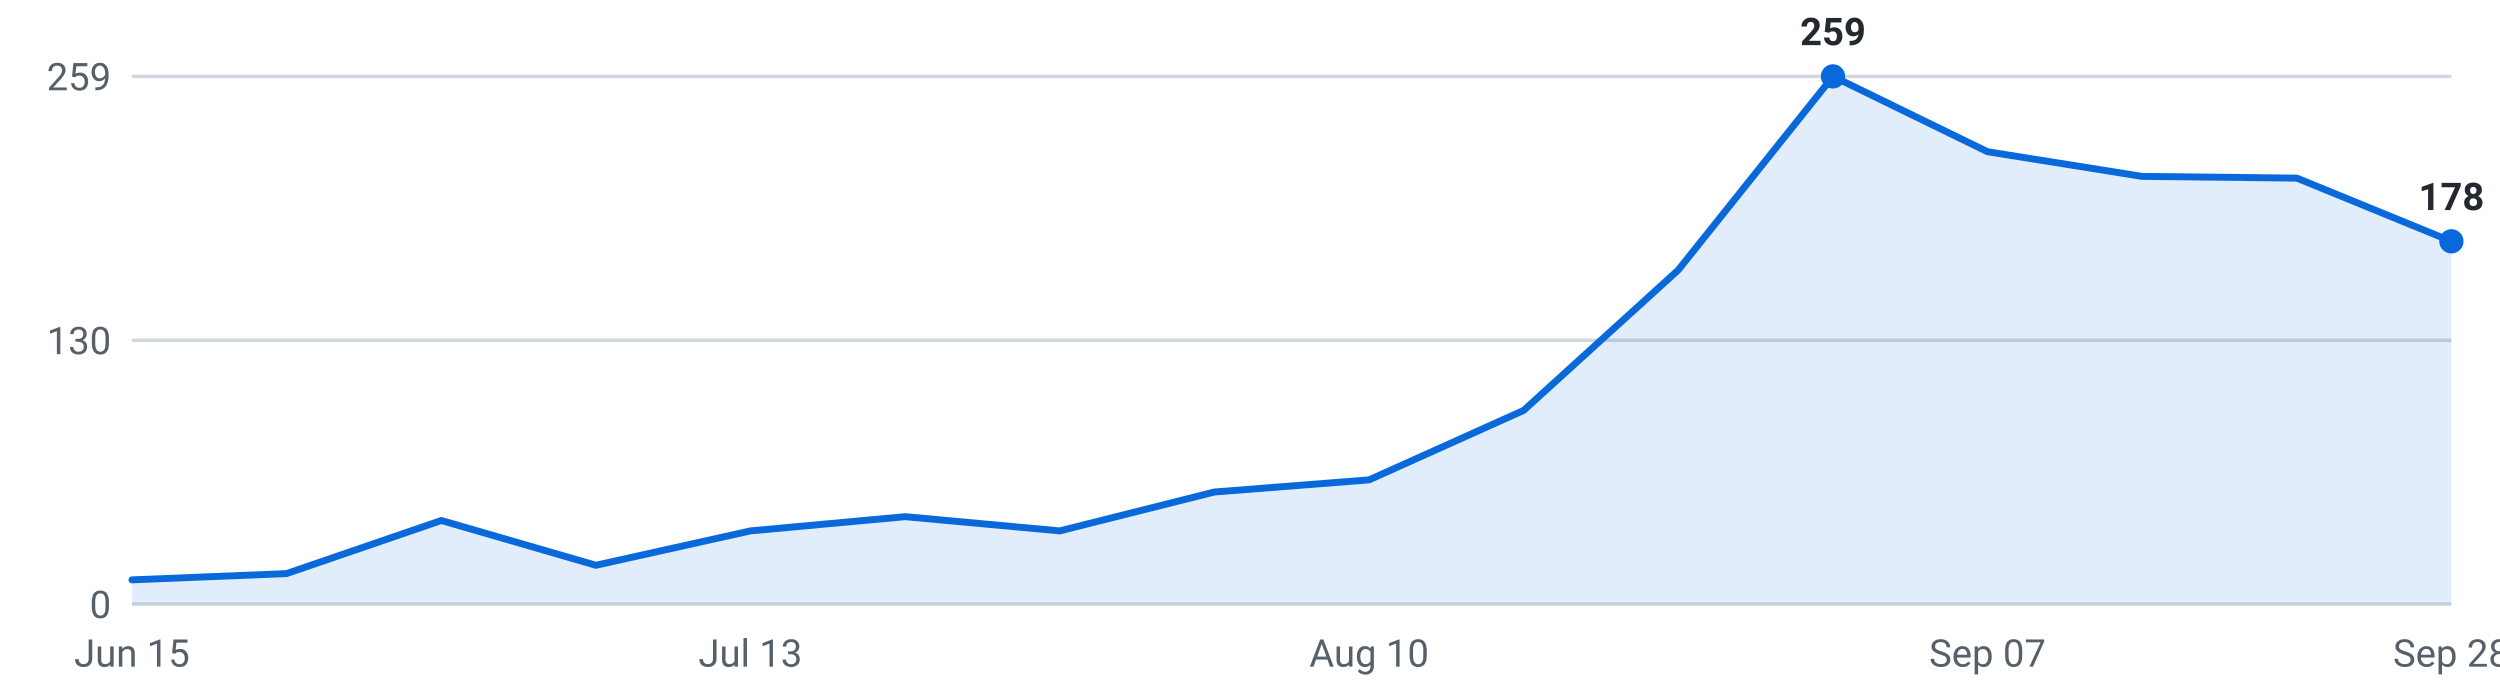
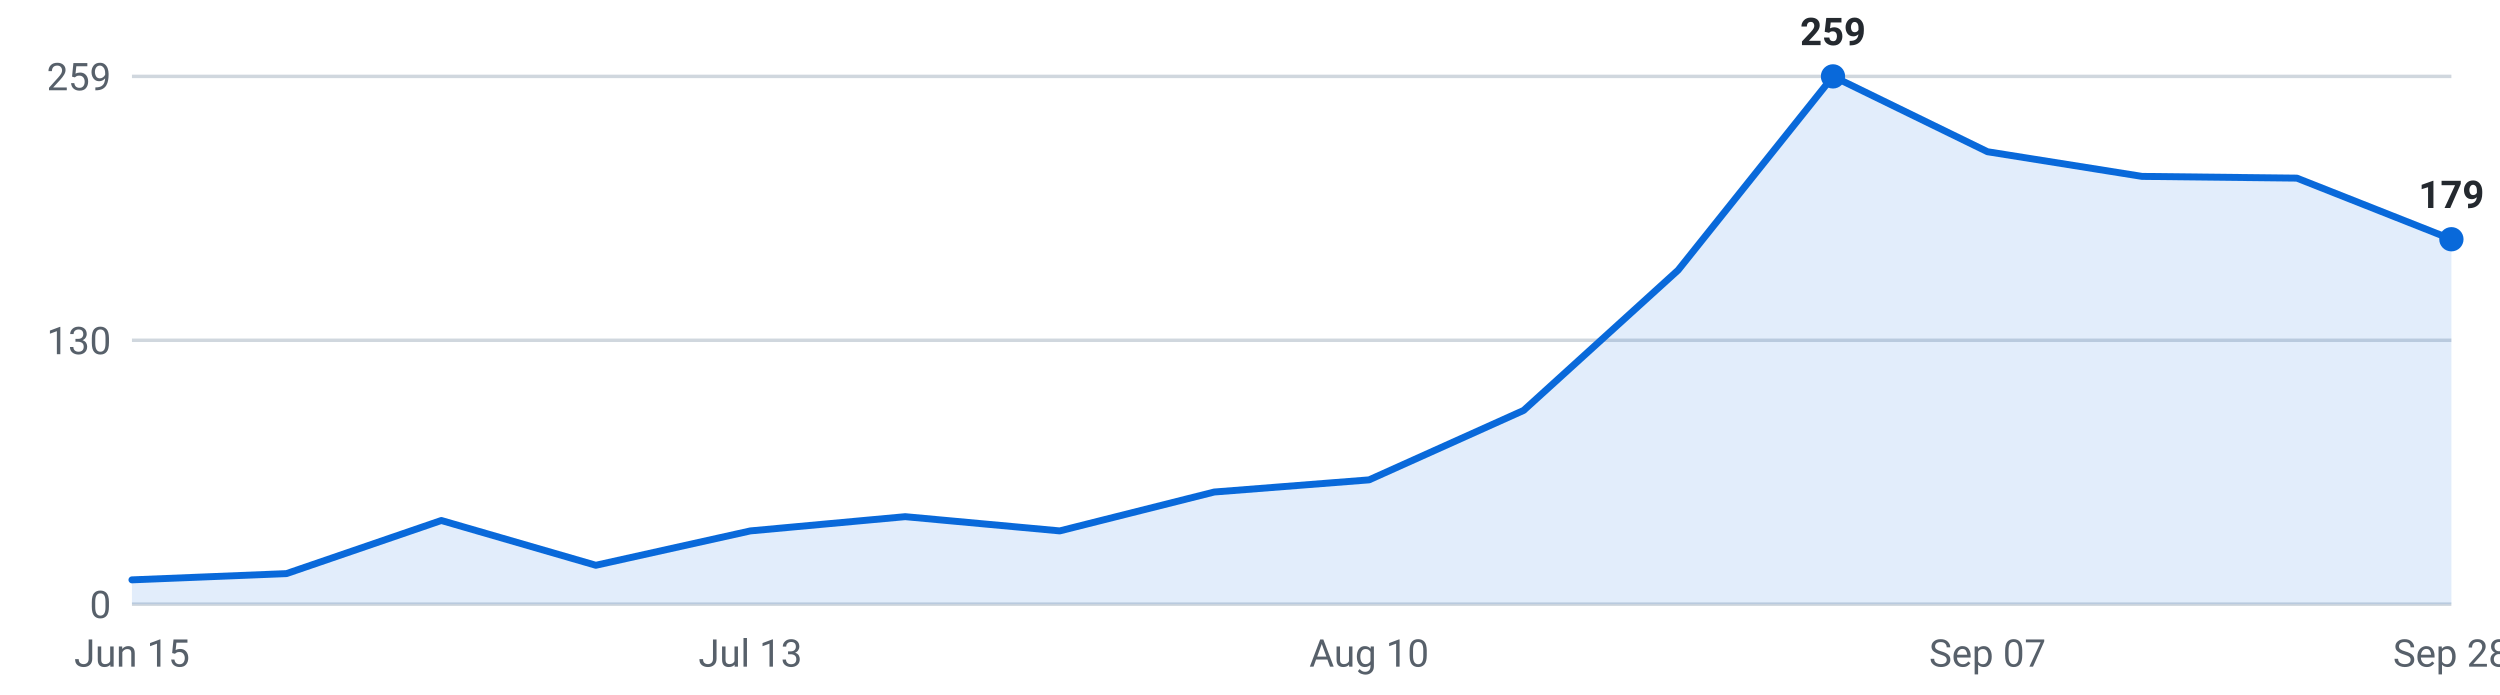
<svg xmlns="http://www.w3.org/2000/svg" viewBox="0 0 720 200" width="720" height="200" role="img" aria-label="Internships posted per week, last 16 weeks">
  <g font-family="-apple-system,Segoe UI,Roboto,sans-serif" font-size="11">
    <line x1="38" y1="174.0" x2="706" y2="174.0" stroke="#d0d7de" stroke-width="1" />
    <text x="32" y="178.0" text-anchor="end" fill="#57606a">0</text>
    <line x1="38" y1="98.0" x2="706" y2="98.0" stroke="#d0d7de" stroke-width="1" />
    <text x="32" y="102.0" text-anchor="end" fill="#57606a">130</text>
    <line x1="38" y1="22.0" x2="706" y2="22.0" stroke="#d0d7de" stroke-width="1" />
    <text x="32" y="26.0" text-anchor="end" fill="#57606a">259</text>
-     <path d="M38.0,174 L38.0,167.0 L82.5,165.2 L127.1,149.9 L171.6,162.8 L216.1,152.9 L260.7,148.8 L305.2,152.9 L349.7,141.7 L394.3,138.2 L438.8,118.2 L483.3,77.8 L527.9,22.0 L572.4,43.7 L616.9,50.8 L661.5,51.3 L706.0,69.5 L706.0,174 Z" fill="#0969da" fill-opacity="0.12" />
-     <polyline points="38.0,167.0 82.5,165.2 127.1,149.9 171.6,162.8 216.1,152.9 260.7,148.8 305.2,152.9 349.7,141.7 394.3,138.2 438.8,118.2 483.3,77.8 527.9,22.0 572.4,43.7 616.9,50.8 661.5,51.3 706.0,69.5" fill="none" stroke="#0969da" stroke-width="2" stroke-linejoin="round" stroke-linecap="round" />
+     <path d="M38.0,174 L38.0,167.0 L82.5,165.2 L127.1,149.9 L171.6,162.8 L216.1,152.9 L260.7,148.8 L305.2,152.9 L349.7,141.7 L394.3,138.2 L438.8,118.2 L483.3,77.8 L527.9,22.0 L572.4,43.7 L616.9,50.8 L661.5,51.3 L706.0,68.9 L706.0,174 Z" fill="#0969da" fill-opacity="0.12" />
+     <polyline points="38.0,167.0 82.5,165.2 127.1,149.9 171.6,162.8 216.1,152.9 260.7,148.8 305.2,152.9 349.7,141.7 394.3,138.2 438.8,118.2 483.3,77.8 527.9,22.0 572.4,43.7 616.9,50.8 661.5,51.3 706.0,68.9" fill="none" stroke="#0969da" stroke-width="2" stroke-linejoin="round" stroke-linecap="round" />
    <circle cx="527.9" cy="22.0" r="3.5" fill="#0969da" />
    <text x="527.9" y="13.0" text-anchor="middle" fill="#24292f" font-weight="600">259</text>
-     <circle cx="706.0" cy="69.5" r="3.5" fill="#0969da" />
-     <text x="706.0" y="60.5" text-anchor="middle" fill="#24292f" font-weight="600">178</text>
+     <circle cx="706.0" cy="68.9" r="3.5" fill="#0969da" />
+     <text x="706.0" y="59.9" text-anchor="middle" fill="#24292f" font-weight="600">179</text>
    <text x="38.0" y="192" text-anchor="middle" fill="#57606a">Jun 15</text>
    <text x="216.1" y="192" text-anchor="middle" fill="#57606a">Jul 13</text>
    <text x="394.3" y="192" text-anchor="middle" fill="#57606a">Aug 10</text>
    <text x="572.4" y="192" text-anchor="middle" fill="#57606a">Sep 07</text>
    <text x="706.0" y="192" text-anchor="middle" fill="#57606a">Sep 28</text>
  </g>
</svg>
